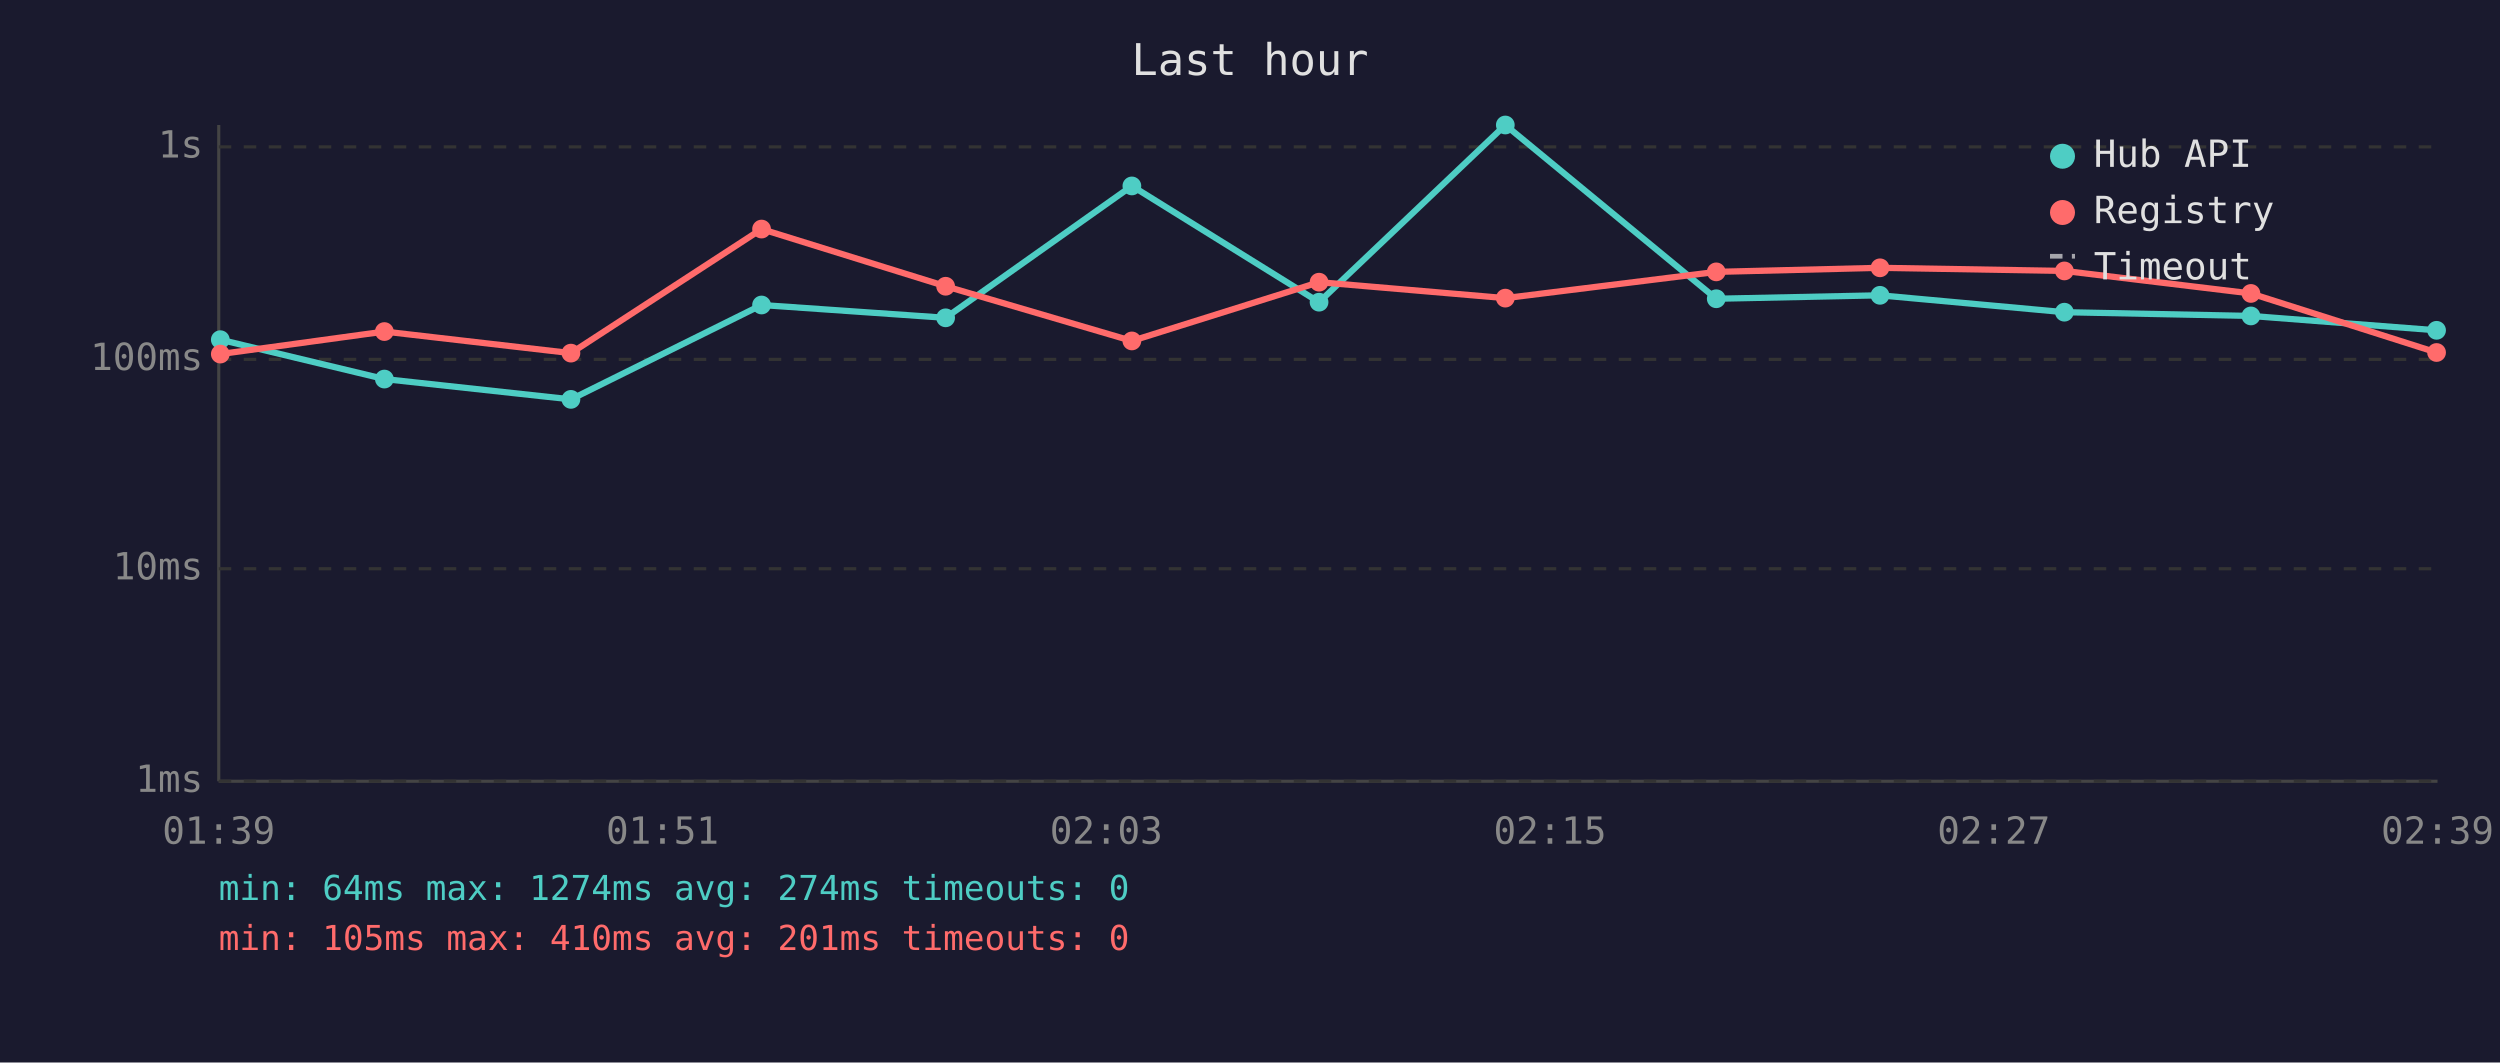
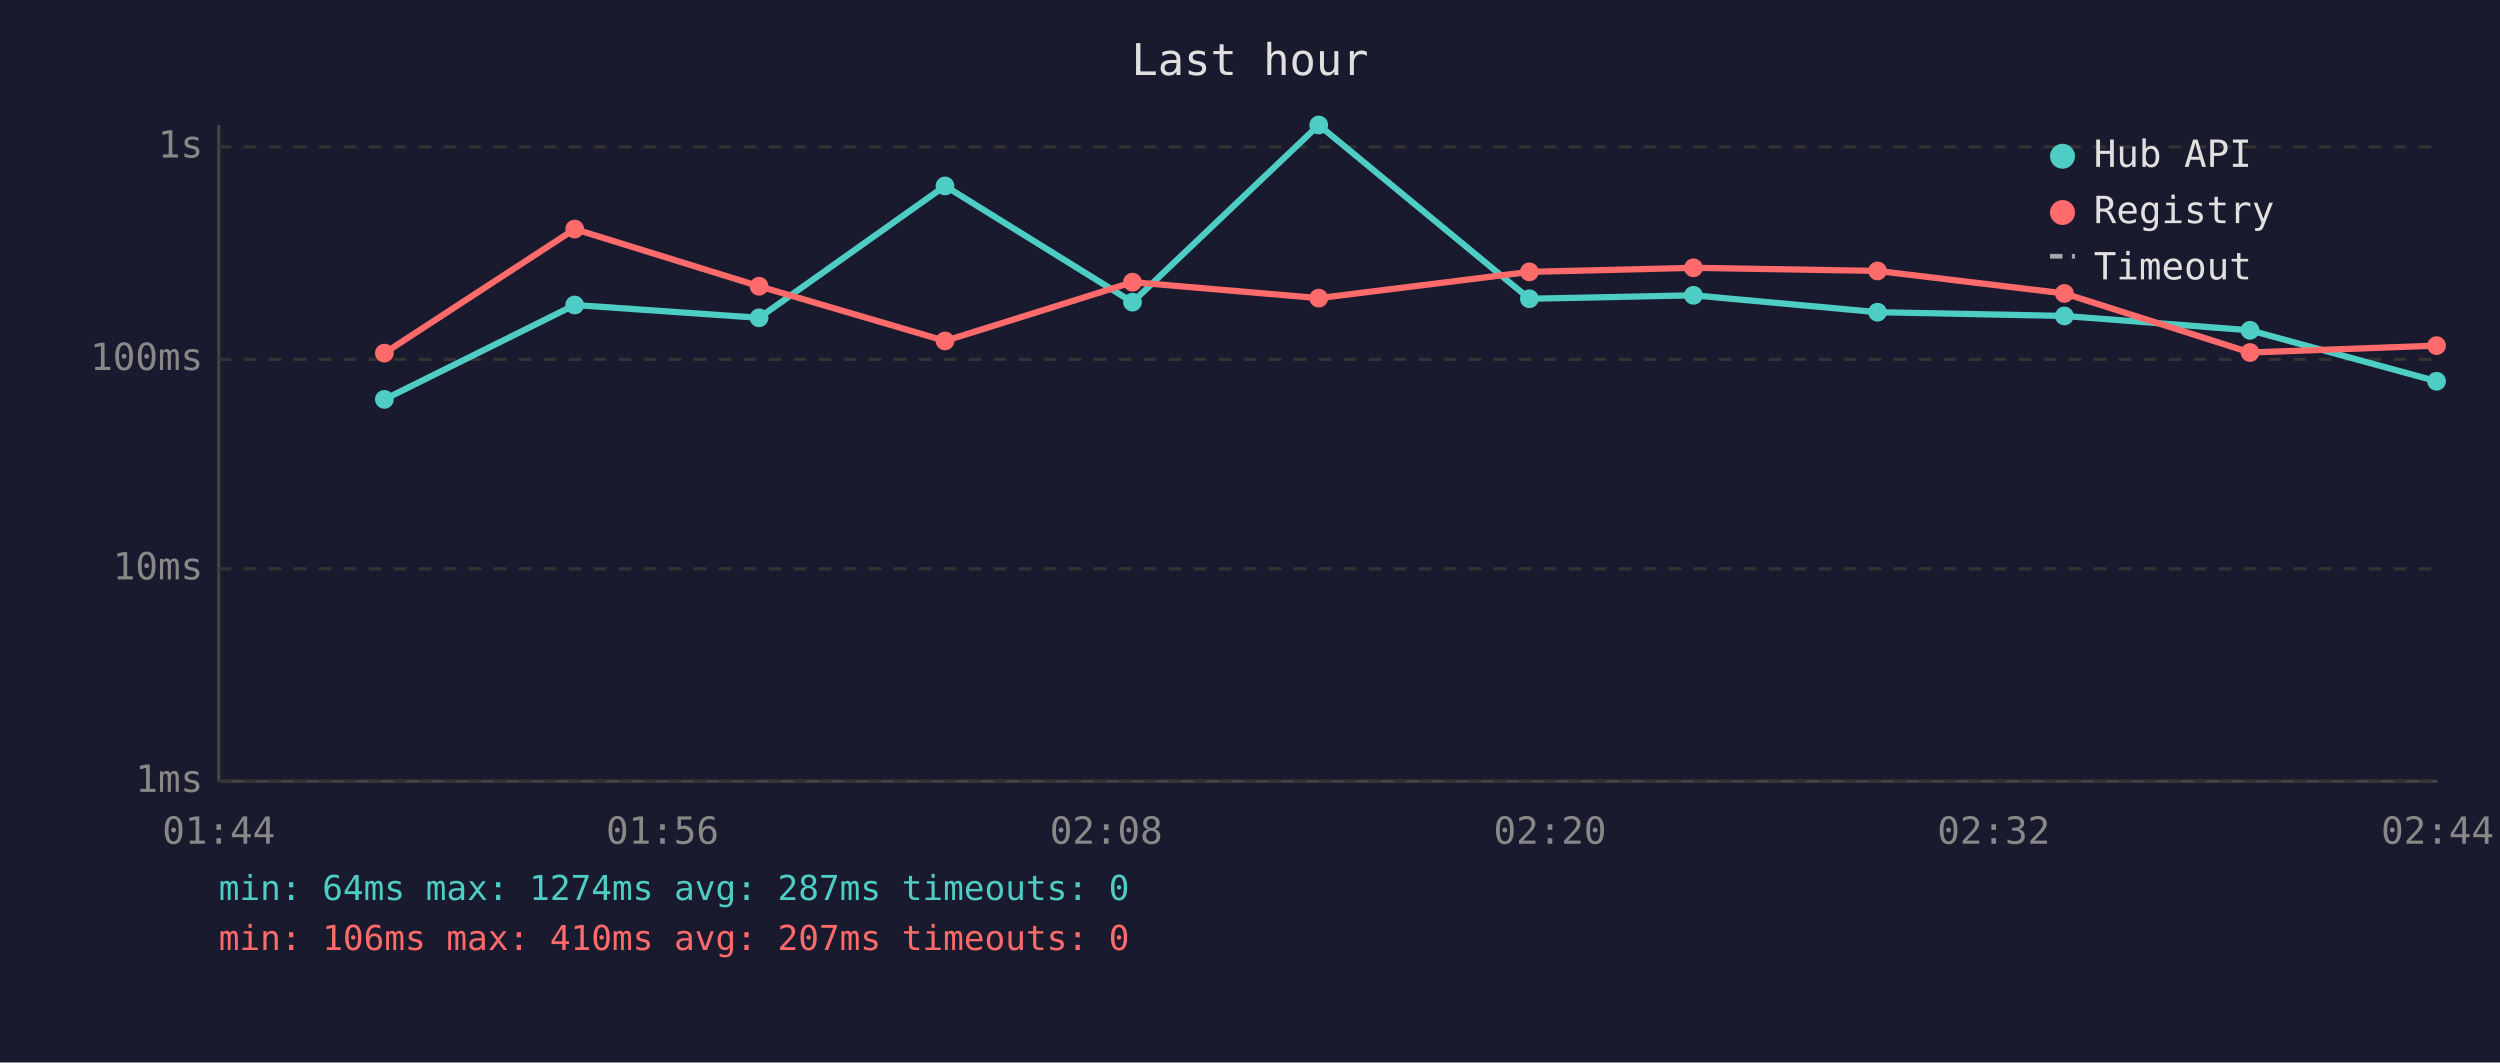
<svg xmlns="http://www.w3.org/2000/svg" viewBox="0 0 800 340" font-family="monospace" font-size="12">
  <rect width="800" height="340" fill="#1a1a2e" />
  <text x="400" y="24" fill="#e0e0e0" font-size="14" text-anchor="middle">Last hour</text>
  <line x1="70" y1="40" x2="70" y2="250" stroke="#444" stroke-width="1" />
  <line x1="70" y1="250" x2="780" y2="250" stroke="#444" stroke-width="1" />
  <line x1="70" y1="250" x2="780" y2="250" stroke="#333" stroke-width="1" stroke-dasharray="4" />
  <text x="65" y="250" fill="#888" text-anchor="end" dominant-baseline="middle">1ms</text>
  <line x1="70" y1="182" x2="780" y2="182" stroke="#333" stroke-width="1" stroke-dasharray="4" />
  <text x="65" y="182" fill="#888" text-anchor="end" dominant-baseline="middle">10ms</text>
  <line x1="70" y1="115" x2="780" y2="115" stroke="#333" stroke-width="1" stroke-dasharray="4" />
  <text x="65" y="115" fill="#888" text-anchor="end" dominant-baseline="middle">100ms</text>
  <line x1="70" y1="47" x2="780" y2="47" stroke="#333" stroke-width="1" stroke-dasharray="4" />
  <text x="65" y="47" fill="#888" text-anchor="end" dominant-baseline="middle">1s</text>
-   <text x="70" y="270" fill="#888" text-anchor="middle">01:39</text>
-   <text x="212" y="270" fill="#888" text-anchor="middle">01:51</text>
-   <text x="354" y="270" fill="#888" text-anchor="middle">02:03</text>
-   <text x="496" y="270" fill="#888" text-anchor="middle">02:15</text>
-   <text x="638" y="270" fill="#888" text-anchor="middle">02:27</text>
-   <text x="780" y="270" fill="#888" text-anchor="middle">02:39</text>
-   <polyline points="70.5,108.7 123.0,121.3 182.7,127.8 243.7,97.6 302.6,101.7 362.2,59.5 422.1,96.7 481.7,40.0 549.2,95.6 601.6,94.5 660.6,99.9 720.3,101.1 779.7,105.7" fill="none" stroke="#4ecdc4" stroke-width="2" opacity="1" />
-   <circle cx="70.5" cy="108.7" r="3" fill="#4ecdc4" />
-   <circle cx="123.0" cy="121.3" r="3" fill="#4ecdc4" />
-   <circle cx="182.7" cy="127.8" r="3" fill="#4ecdc4" />
-   <circle cx="243.7" cy="97.6" r="3" fill="#4ecdc4" />
-   <circle cx="302.6" cy="101.7" r="3" fill="#4ecdc4" />
-   <circle cx="362.2" cy="59.5" r="3" fill="#4ecdc4" />
-   <circle cx="422.1" cy="96.7" r="3" fill="#4ecdc4" />
-   <circle cx="481.7" cy="40.0" r="3" fill="#4ecdc4" />
-   <circle cx="549.2" cy="95.6" r="3" fill="#4ecdc4" />
-   <circle cx="601.6" cy="94.5" r="3" fill="#4ecdc4" />
-   <circle cx="660.6" cy="99.9" r="3" fill="#4ecdc4" />
-   <circle cx="720.3" cy="101.1" r="3" fill="#4ecdc4" />
-   <circle cx="779.7" cy="105.7" r="3" fill="#4ecdc4" />
-   <polyline points="70.5,113.3 123.0,106.1 182.7,113.0 243.7,73.3 302.6,91.6 362.2,109.1 422.1,90.3 481.7,95.4 549.2,87.0 601.6,85.7 660.6,86.7 720.3,93.9 779.7,112.8" fill="none" stroke="#ff6b6b" stroke-width="2" opacity="1" />
-   <circle cx="70.5" cy="113.3" r="3" fill="#ff6b6b" />
-   <circle cx="123.0" cy="106.1" r="3" fill="#ff6b6b" />
-   <circle cx="182.7" cy="113.0" r="3" fill="#ff6b6b" />
-   <circle cx="243.7" cy="73.3" r="3" fill="#ff6b6b" />
-   <circle cx="302.6" cy="91.6" r="3" fill="#ff6b6b" />
-   <circle cx="362.2" cy="109.1" r="3" fill="#ff6b6b" />
-   <circle cx="422.1" cy="90.3" r="3" fill="#ff6b6b" />
-   <circle cx="481.7" cy="95.4" r="3" fill="#ff6b6b" />
-   <circle cx="549.2" cy="87.0" r="3" fill="#ff6b6b" />
-   <circle cx="601.6" cy="85.7" r="3" fill="#ff6b6b" />
-   <circle cx="660.6" cy="86.7" r="3" fill="#ff6b6b" />
-   <circle cx="720.3" cy="93.9" r="3" fill="#ff6b6b" />
-   <circle cx="779.7" cy="112.8" r="3" fill="#ff6b6b" />
+   <text x="70" y="270" fill="#888" text-anchor="middle">01:44</text>
+   <text x="212" y="270" fill="#888" text-anchor="middle">01:56</text>
+   <text x="354" y="270" fill="#888" text-anchor="middle">02:08</text>
+   <text x="496" y="270" fill="#888" text-anchor="middle">02:20</text>
+   <text x="638" y="270" fill="#888" text-anchor="middle">02:32</text>
+   <text x="780" y="270" fill="#888" text-anchor="middle">02:44</text>
+   <polyline points="123.0,127.8 183.9,97.6 242.9,101.7 302.4,59.5 362.4,96.7 422.0,40.0 489.4,95.6 541.9,94.5 600.8,99.9 660.6,101.1 720.0,105.7 779.7,122.0" fill="none" stroke="#4ecdc4" stroke-width="2" opacity="1" />
+   <circle cx="123.0" cy="127.8" r="3" fill="#4ecdc4" />
+   <circle cx="183.9" cy="97.6" r="3" fill="#4ecdc4" />
+   <circle cx="242.9" cy="101.7" r="3" fill="#4ecdc4" />
+   <circle cx="302.4" cy="59.5" r="3" fill="#4ecdc4" />
+   <circle cx="362.4" cy="96.7" r="3" fill="#4ecdc4" />
+   <circle cx="422.0" cy="40.0" r="3" fill="#4ecdc4" />
+   <circle cx="489.4" cy="95.6" r="3" fill="#4ecdc4" />
+   <circle cx="541.9" cy="94.5" r="3" fill="#4ecdc4" />
+   <circle cx="600.8" cy="99.9" r="3" fill="#4ecdc4" />
+   <circle cx="660.6" cy="101.1" r="3" fill="#4ecdc4" />
+   <circle cx="720.0" cy="105.7" r="3" fill="#4ecdc4" />
+   <circle cx="779.7" cy="122.0" r="3" fill="#4ecdc4" />
+   <polyline points="123.0,113.0 183.9,73.3 242.9,91.6 302.4,109.1 362.4,90.3 422.0,95.4 489.4,87.0 541.9,85.7 600.8,86.7 660.6,93.9 720.0,112.8 779.7,110.6" fill="none" stroke="#ff6b6b" stroke-width="2" opacity="1" />
+   <circle cx="123.0" cy="113.0" r="3" fill="#ff6b6b" />
+   <circle cx="183.9" cy="73.3" r="3" fill="#ff6b6b" />
+   <circle cx="242.9" cy="91.6" r="3" fill="#ff6b6b" />
+   <circle cx="302.4" cy="109.1" r="3" fill="#ff6b6b" />
+   <circle cx="362.4" cy="90.3" r="3" fill="#ff6b6b" />
+   <circle cx="422.0" cy="95.4" r="3" fill="#ff6b6b" />
+   <circle cx="489.4" cy="87.0" r="3" fill="#ff6b6b" />
+   <circle cx="541.9" cy="85.7" r="3" fill="#ff6b6b" />
+   <circle cx="600.8" cy="86.7" r="3" fill="#ff6b6b" />
+   <circle cx="660.6" cy="93.9" r="3" fill="#ff6b6b" />
+   <circle cx="720.0" cy="112.8" r="3" fill="#ff6b6b" />
+   <circle cx="779.7" cy="110.6" r="3" fill="#ff6b6b" />
  <circle cx="660" cy="50" r="4" fill="#4ecdc4" />
  <text x="670" y="50" fill="#e0e0e0" dominant-baseline="middle">Hub API</text>
  <circle cx="660" cy="68" r="4" fill="#ff6b6b" />
  <text x="670" y="68" fill="#e0e0e0" dominant-baseline="middle">Registry</text>
  <line x1="656" y1="82" x2="664" y2="82" stroke="#e0e0e0" stroke-width="1.5" stroke-dasharray="4,3" opacity="0.7" />
  <text x="670" y="86" fill="#e0e0e0" dominant-baseline="middle">Timeout</text>
-   <text x="70" y="288" fill="#4ecdc4" font-size="11">min: 64ms  max: 1274ms  avg: 274ms  timeouts: 0</text>
-   <text x="70" y="304" fill="#ff6b6b" font-size="11">min: 105ms  max: 410ms  avg: 201ms  timeouts: 0</text>
+   <text x="70" y="288" fill="#4ecdc4" font-size="11">min: 64ms  max: 1274ms  avg: 287ms  timeouts: 0</text>
+   <text x="70" y="304" fill="#ff6b6b" font-size="11">min: 106ms  max: 410ms  avg: 207ms  timeouts: 0</text>
</svg>
